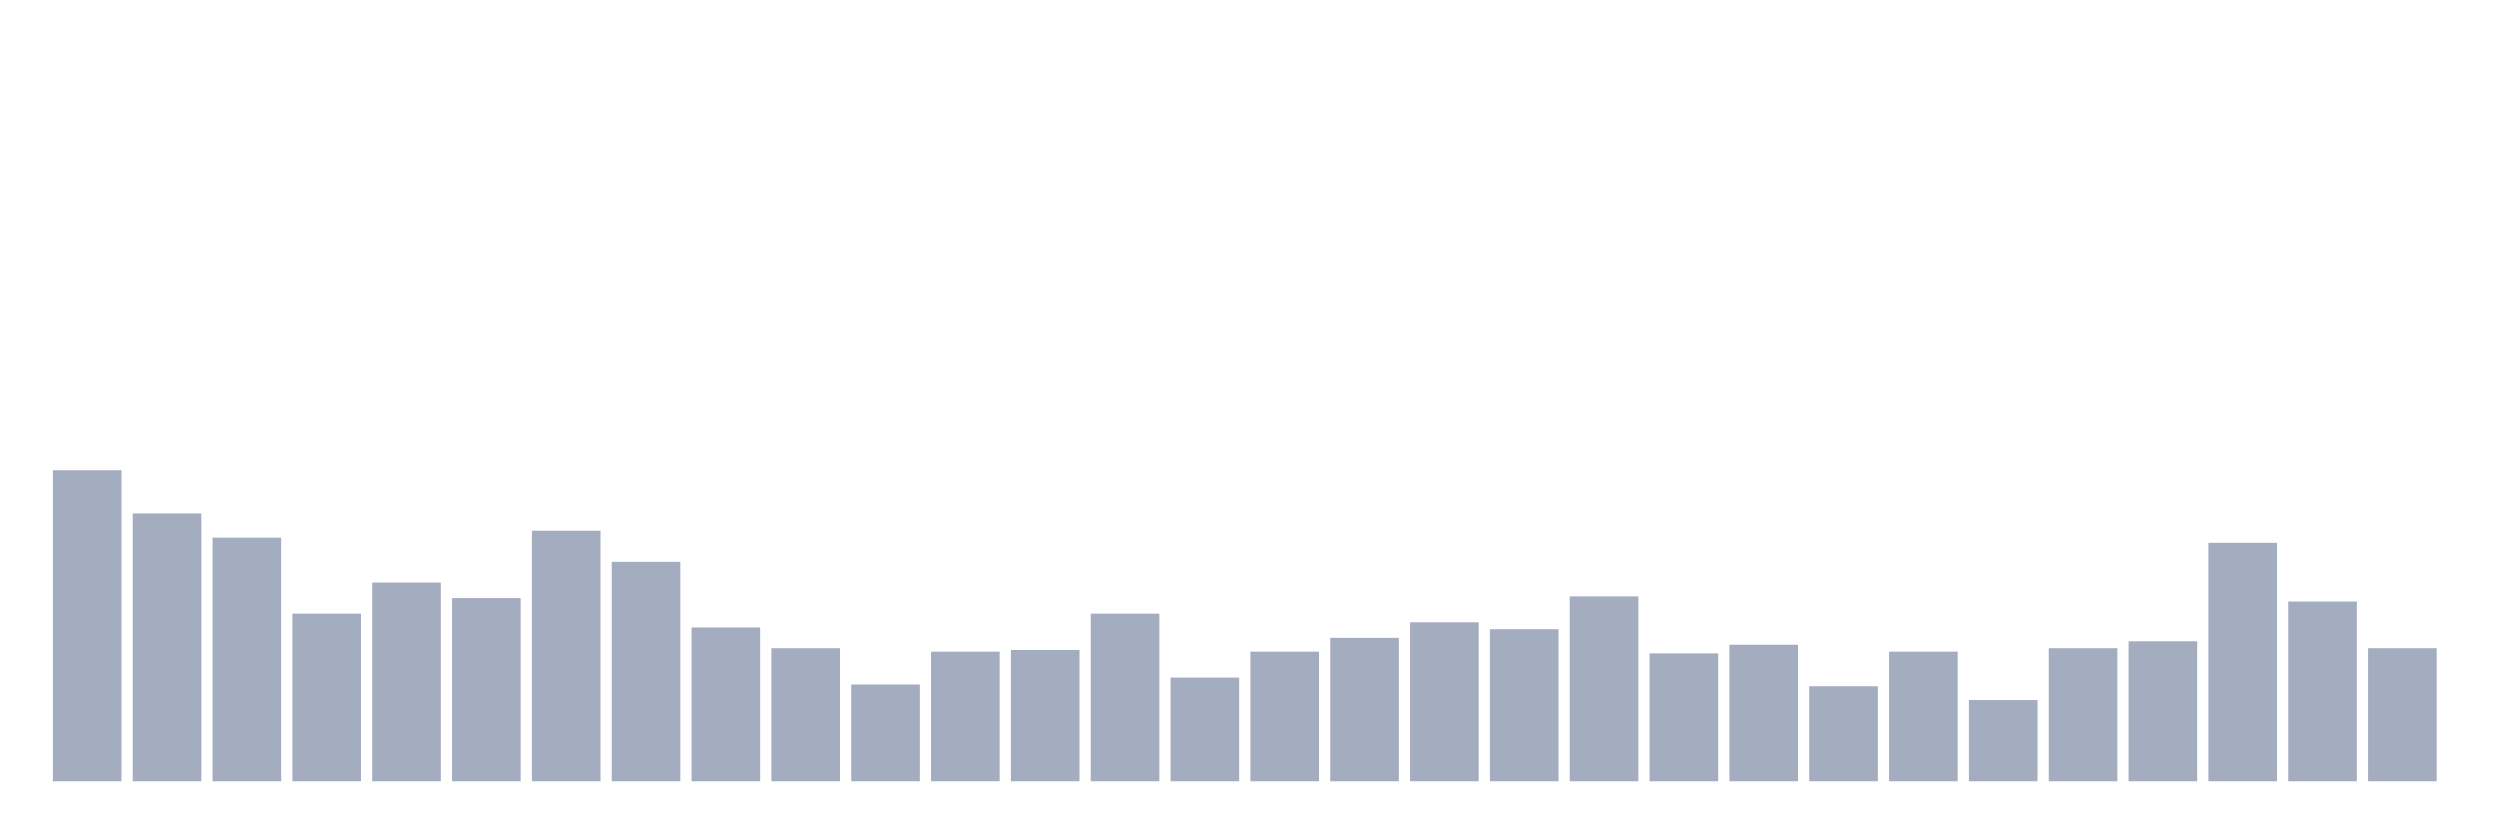
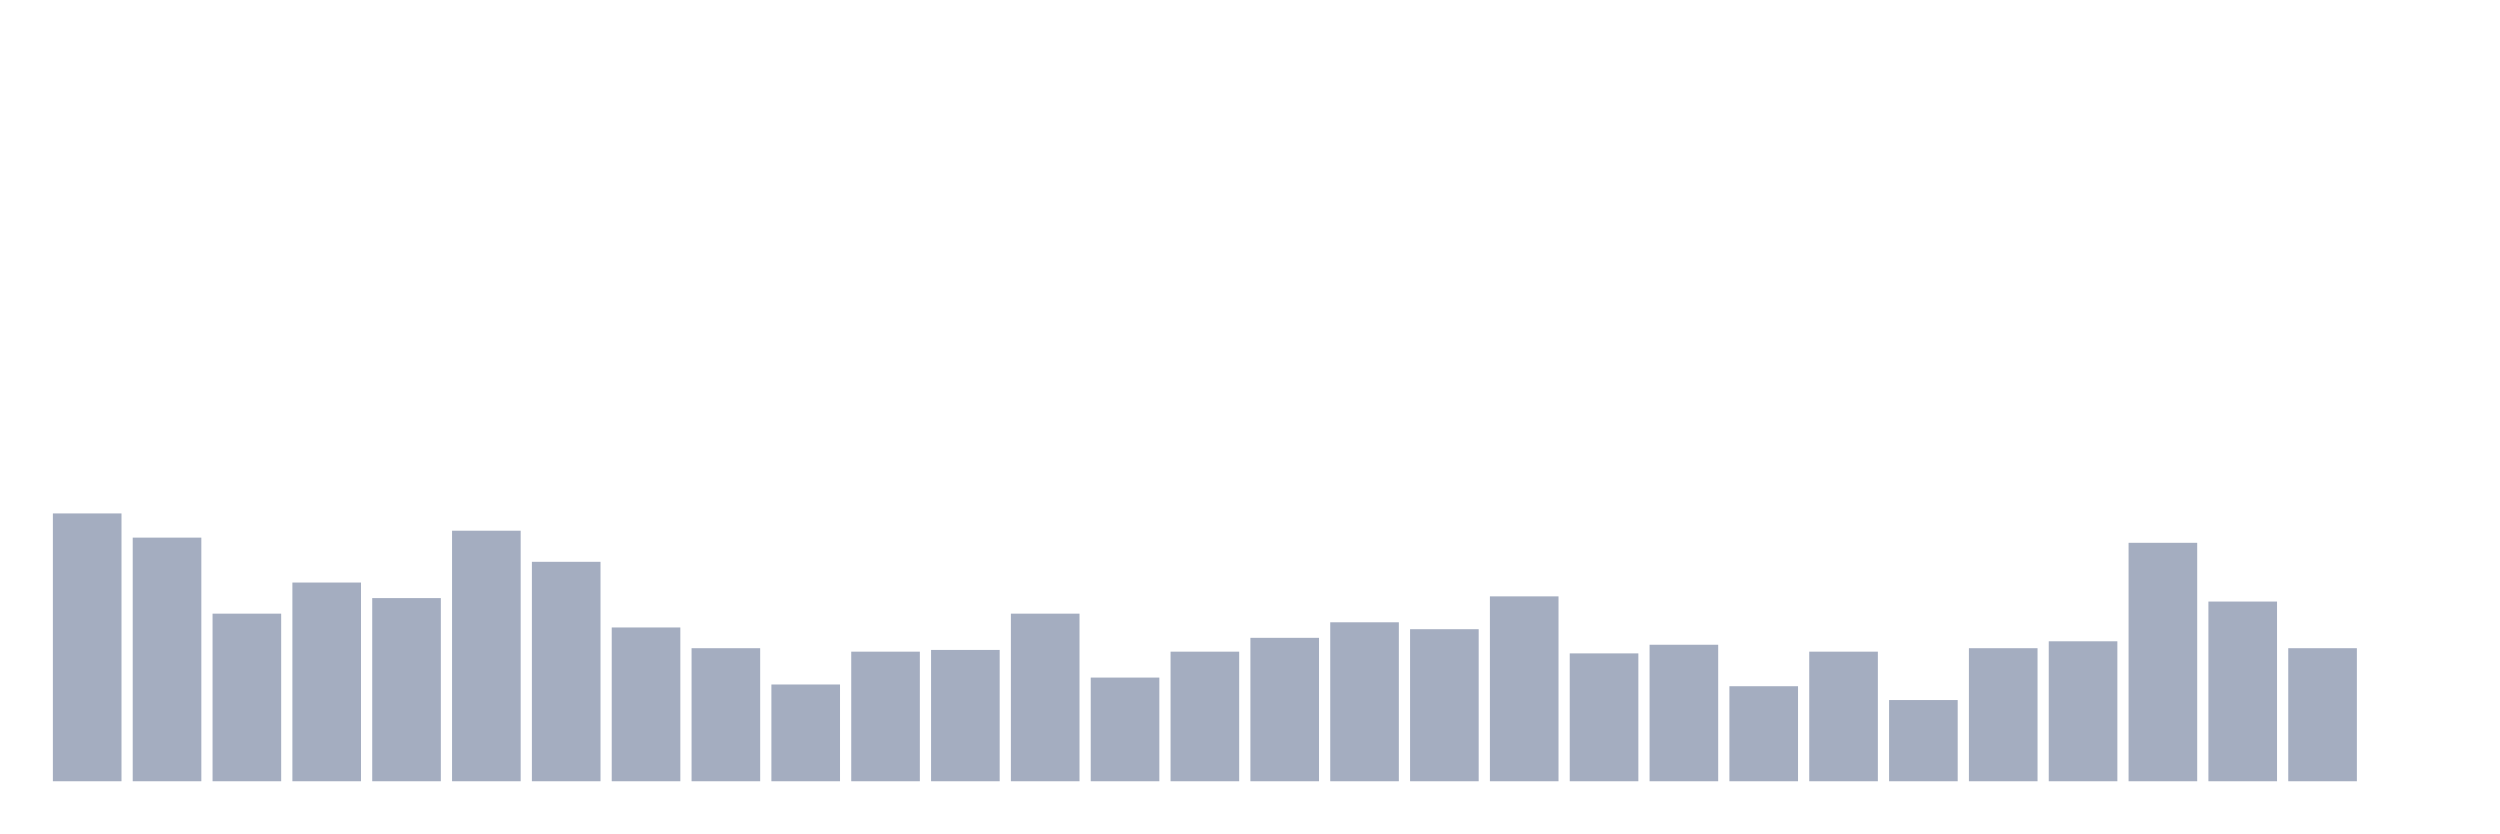
<svg xmlns="http://www.w3.org/2000/svg" viewBox="0 0 480 160">
  <g transform="translate(10,10)">
-     <rect class="bar" x="0.153" width="13.175" y="80.284" height="59.716" fill="rgb(164,173,192)" />
-     <rect class="bar" x="15.482" width="13.175" y="88.578" height="51.422" fill="rgb(164,173,192)" />
-     <rect class="bar" x="30.81" width="13.175" y="93.223" height="46.777" fill="rgb(164,173,192)" />
-     <rect class="bar" x="46.138" width="13.175" y="107.82" height="32.18" fill="rgb(164,173,192)" />
-     <rect class="bar" x="61.466" width="13.175" y="101.848" height="38.152" fill="rgb(164,173,192)" />
-     <rect class="bar" x="76.794" width="13.175" y="104.834" height="35.166" fill="rgb(164,173,192)" />
-     <rect class="bar" x="92.123" width="13.175" y="91.896" height="48.104" fill="rgb(164,173,192)" />
-     <rect class="bar" x="107.451" width="13.175" y="97.867" height="42.133" fill="rgb(164,173,192)" />
-     <rect class="bar" x="122.779" width="13.175" y="110.474" height="29.526" fill="rgb(164,173,192)" />
-     <rect class="bar" x="138.107" width="13.175" y="114.455" height="25.545" fill="rgb(164,173,192)" />
-     <rect class="bar" x="153.436" width="13.175" y="121.422" height="18.578" fill="rgb(164,173,192)" />
-     <rect class="bar" x="168.764" width="13.175" y="115.118" height="24.882" fill="rgb(164,173,192)" />
-     <rect class="bar" x="184.092" width="13.175" y="114.787" height="25.213" fill="rgb(164,173,192)" />
-     <rect class="bar" x="199.42" width="13.175" y="107.82" height="32.18" fill="rgb(164,173,192)" />
-     <rect class="bar" x="214.748" width="13.175" y="120.095" height="19.905" fill="rgb(164,173,192)" />
-     <rect class="bar" x="230.077" width="13.175" y="115.118" height="24.882" fill="rgb(164,173,192)" />
-     <rect class="bar" x="245.405" width="13.175" y="112.464" height="27.536" fill="rgb(164,173,192)" />
-     <rect class="bar" x="260.733" width="13.175" y="109.479" height="30.521" fill="rgb(164,173,192)" />
-     <rect class="bar" x="276.061" width="13.175" y="110.806" height="29.194" fill="rgb(164,173,192)" />
-     <rect class="bar" x="291.39" width="13.175" y="104.502" height="35.498" fill="rgb(164,173,192)" />
-     <rect class="bar" x="306.718" width="13.175" y="115.45" height="24.55" fill="rgb(164,173,192)" />
-     <rect class="bar" x="322.046" width="13.175" y="113.791" height="26.209" fill="rgb(164,173,192)" />
-     <rect class="bar" x="337.374" width="13.175" y="121.754" height="18.246" fill="rgb(164,173,192)" />
-     <rect class="bar" x="352.702" width="13.175" y="115.118" height="24.882" fill="rgb(164,173,192)" />
-     <rect class="bar" x="368.031" width="13.175" y="124.408" height="15.592" fill="rgb(164,173,192)" />
-     <rect class="bar" x="383.359" width="13.175" y="114.455" height="25.545" fill="rgb(164,173,192)" />
-     <rect class="bar" x="398.687" width="13.175" y="113.128" height="26.872" fill="rgb(164,173,192)" />
-     <rect class="bar" x="414.015" width="13.175" y="94.218" height="45.782" fill="rgb(164,173,192)" />
-     <rect class="bar" x="429.344" width="13.175" y="105.498" height="34.502" fill="rgb(164,173,192)" />
-     <rect class="bar" x="444.672" width="13.175" y="114.455" height="25.545" fill="rgb(164,173,192)" />
+     <rect class="bar" x="0.153" width="13.175" y="88.578" height="51.422" fill="rgb(164,173,192)" />
+     <rect class="bar" x="15.482" width="13.175" y="93.223" height="46.777" fill="rgb(164,173,192)" />
+     <rect class="bar" x="30.81" width="13.175" y="107.82" height="32.18" fill="rgb(164,173,192)" />
+     <rect class="bar" x="46.138" width="13.175" y="101.848" height="38.152" fill="rgb(164,173,192)" />
+     <rect class="bar" x="61.466" width="13.175" y="104.834" height="35.166" fill="rgb(164,173,192)" />
+     <rect class="bar" x="76.794" width="13.175" y="91.896" height="48.104" fill="rgb(164,173,192)" />
+     <rect class="bar" x="92.123" width="13.175" y="97.867" height="42.133" fill="rgb(164,173,192)" />
+     <rect class="bar" x="107.451" width="13.175" y="110.474" height="29.526" fill="rgb(164,173,192)" />
+     <rect class="bar" x="122.779" width="13.175" y="114.455" height="25.545" fill="rgb(164,173,192)" />
+     <rect class="bar" x="138.107" width="13.175" y="121.422" height="18.578" fill="rgb(164,173,192)" />
+     <rect class="bar" x="153.436" width="13.175" y="115.118" height="24.882" fill="rgb(164,173,192)" />
+     <rect class="bar" x="168.764" width="13.175" y="114.787" height="25.213" fill="rgb(164,173,192)" />
+     <rect class="bar" x="184.092" width="13.175" y="107.82" height="32.18" fill="rgb(164,173,192)" />
+     <rect class="bar" x="199.42" width="13.175" y="120.095" height="19.905" fill="rgb(164,173,192)" />
+     <rect class="bar" x="214.748" width="13.175" y="115.118" height="24.882" fill="rgb(164,173,192)" />
+     <rect class="bar" x="230.077" width="13.175" y="112.464" height="27.536" fill="rgb(164,173,192)" />
+     <rect class="bar" x="245.405" width="13.175" y="109.479" height="30.521" fill="rgb(164,173,192)" />
+     <rect class="bar" x="260.733" width="13.175" y="110.806" height="29.194" fill="rgb(164,173,192)" />
+     <rect class="bar" x="276.061" width="13.175" y="104.502" height="35.498" fill="rgb(164,173,192)" />
+     <rect class="bar" x="291.39" width="13.175" y="115.45" height="24.55" fill="rgb(164,173,192)" />
+     <rect class="bar" x="306.718" width="13.175" y="113.791" height="26.209" fill="rgb(164,173,192)" />
+     <rect class="bar" x="322.046" width="13.175" y="121.754" height="18.246" fill="rgb(164,173,192)" />
+     <rect class="bar" x="337.374" width="13.175" y="115.118" height="24.882" fill="rgb(164,173,192)" />
+     <rect class="bar" x="352.702" width="13.175" y="124.408" height="15.592" fill="rgb(164,173,192)" />
+     <rect class="bar" x="368.031" width="13.175" y="114.455" height="25.545" fill="rgb(164,173,192)" />
+     <rect class="bar" x="383.359" width="13.175" y="113.128" height="26.872" fill="rgb(164,173,192)" />
+     <rect class="bar" x="398.687" width="13.175" y="94.218" height="45.782" fill="rgb(164,173,192)" />
+     <rect class="bar" x="414.015" width="13.175" y="105.498" height="34.502" fill="rgb(164,173,192)" />
+     <rect class="bar" x="429.344" width="13.175" y="114.455" height="25.545" fill="rgb(164,173,192)" />
+     <rect class="bar" x="444.672" width="13.175" y="140" height="0" fill="rgb(164,173,192)" />
  </g>
</svg>
